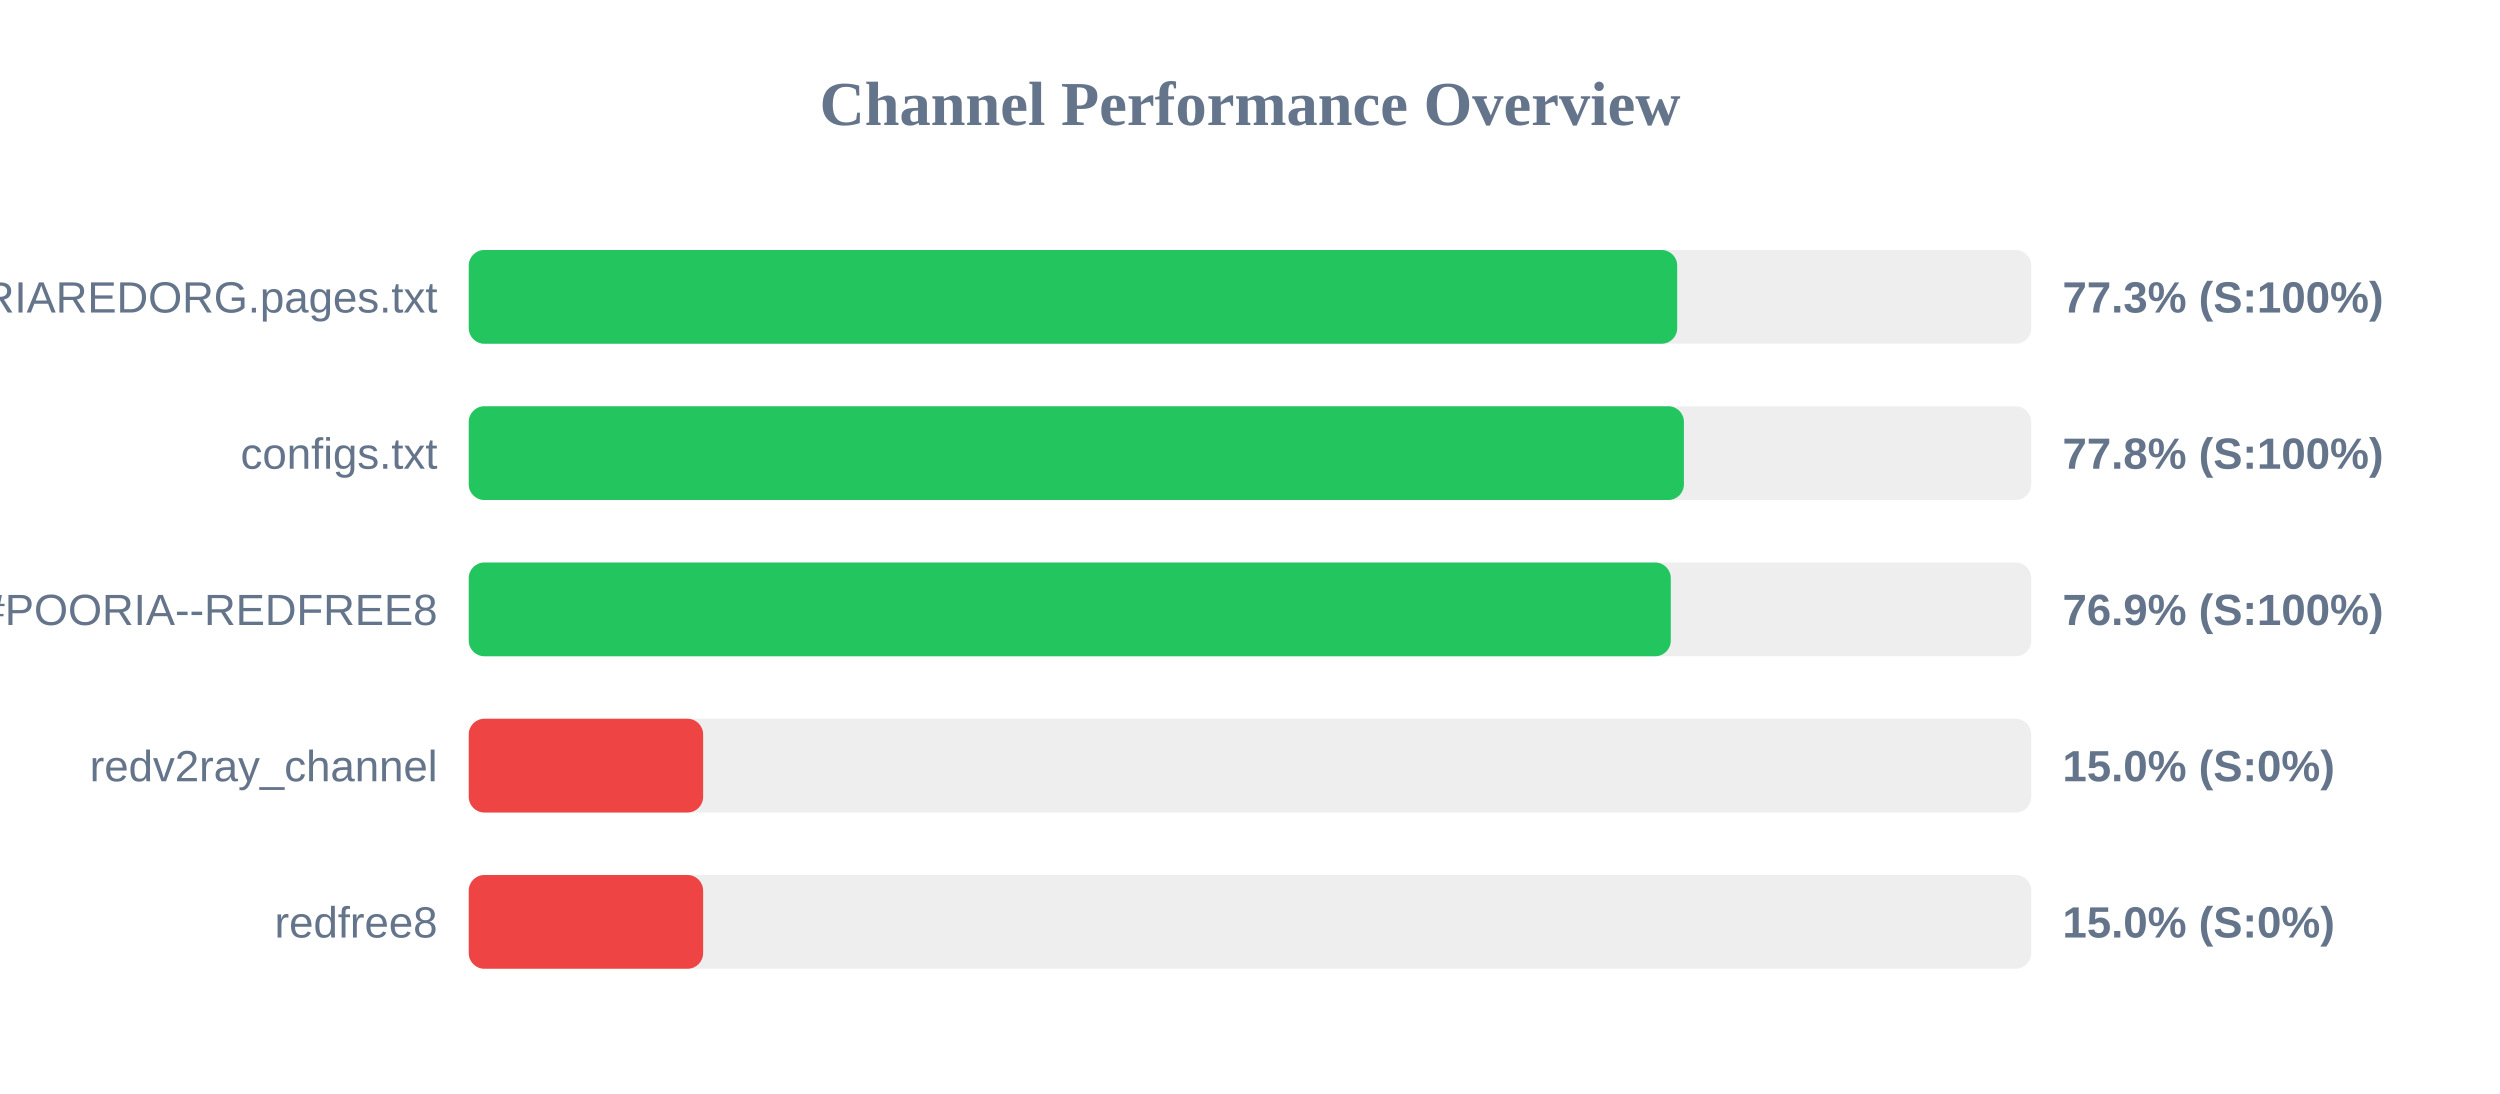
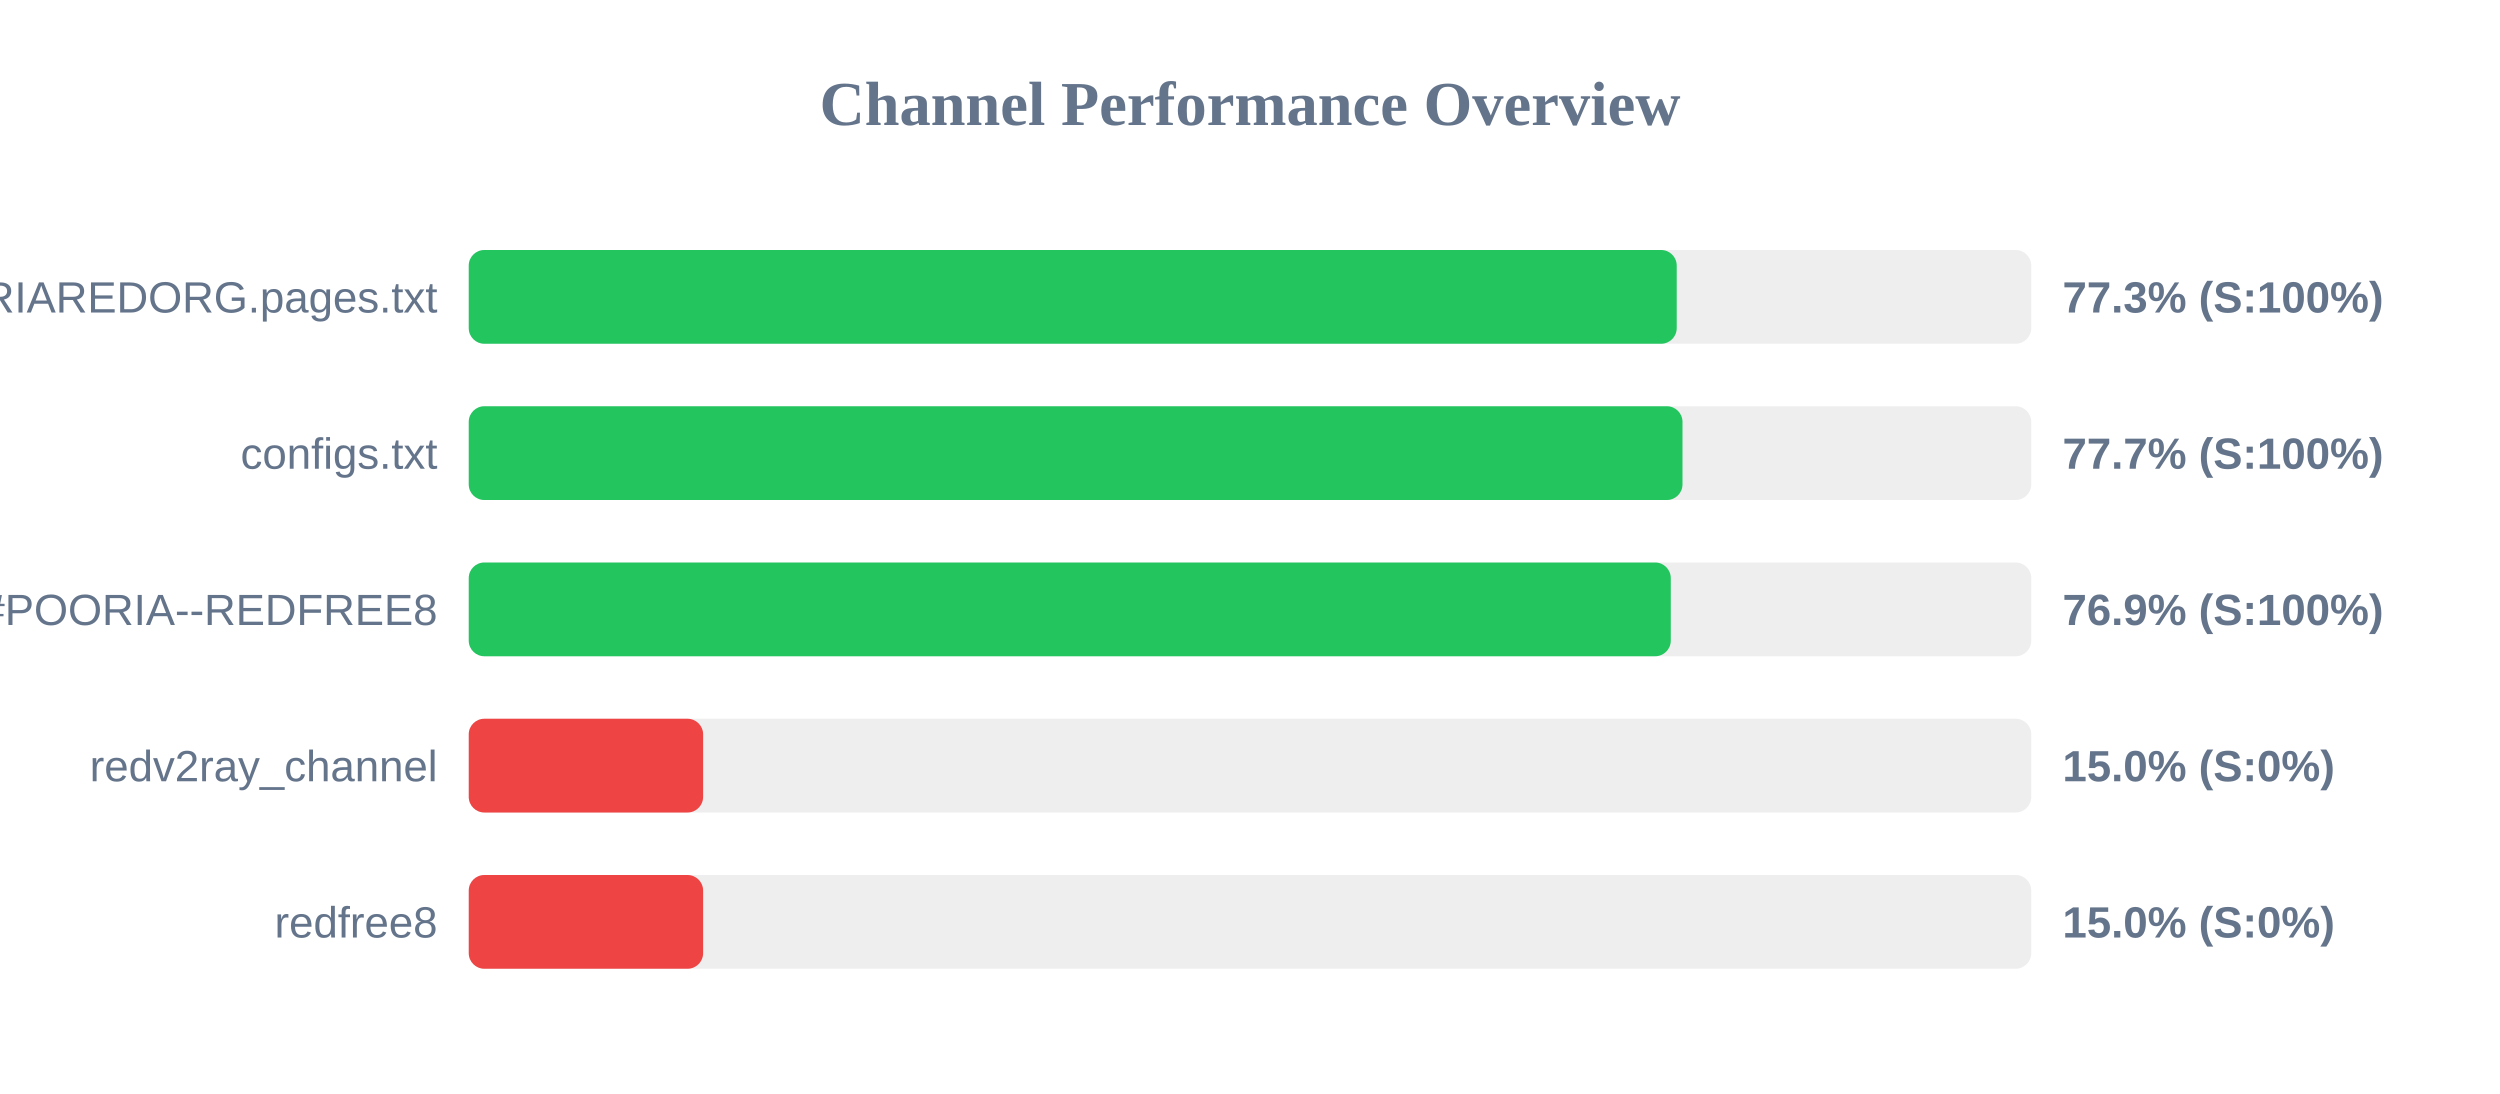
<svg xmlns="http://www.w3.org/2000/svg" width="800" height="350" version="1.1">
  <style>
        .row { font: 14px Arial; fill: #64748b; }
        .score { font: bold 14px Arial; fill: #64748b; }
    </style>
  <text x="400" y="40" text-anchor="middle" font-size="20px" font-weight="bold" fill="#64748b">Channel Performance Overview</text>
  <rect x="150" y="80" width="500" height="30" fill="#eee" rx="5" />
-   <rect x="150" y="80" width="386.7" height="30" fill="#22c55e" rx="5" />
+   <rect x="150" y="80" width="386.55" height="30" fill="#22c55e" rx="5" />
  <text x="140" y="100" text-anchor="end" class="row">POORIAREDORG.pages.txt</text>
  <text x="660" y="100" text-anchor="start" class="score">77.3% (S:100%)</text>
  <rect x="150" y="130" width="500" height="30" fill="#eee" rx="5" />
-   <rect x="150" y="130" width="388.85" height="30" fill="#22c55e" rx="5" />
+   <rect x="150" y="130" width="388.4" height="30" fill="#22c55e" rx="5" />
  <text x="140" y="150" text-anchor="end" class="row">configs.txt</text>
-   <text x="660" y="150" text-anchor="start" class="score">77.8% (S:100%)</text>
+   <text x="660" y="150" text-anchor="start" class="score">77.7% (S:100%)</text>
  <rect x="150" y="180" width="500" height="30" fill="#eee" rx="5" />
  <rect x="150" y="180" width="384.65" height="30" fill="#22c55e" rx="5" />
  <text x="140" y="200" text-anchor="end" class="row">POORIA--REDFREE8.txt#POORIA--REDFREE8</text>
  <text x="660" y="200" text-anchor="start" class="score">76.9% (S:100%)</text>
  <rect x="150" y="230" width="500" height="30" fill="#eee" rx="5" />
  <rect x="150" y="230" width="75.0" height="30" fill="#ef4444" rx="5" />
  <text x="140" y="250" text-anchor="end" class="row">redv2ray_channel</text>
  <text x="660" y="250" text-anchor="start" class="score">15.0% (S:0%)</text>
  <rect x="150" y="280" width="500" height="30" fill="#eee" rx="5" />
  <rect x="150" y="280" width="75.0" height="30" fill="#ef4444" rx="5" />
  <text x="140" y="300" text-anchor="end" class="row">redfree8</text>
  <text x="660" y="300" text-anchor="start" class="score">15.0% (S:0%)</text>
</svg>
